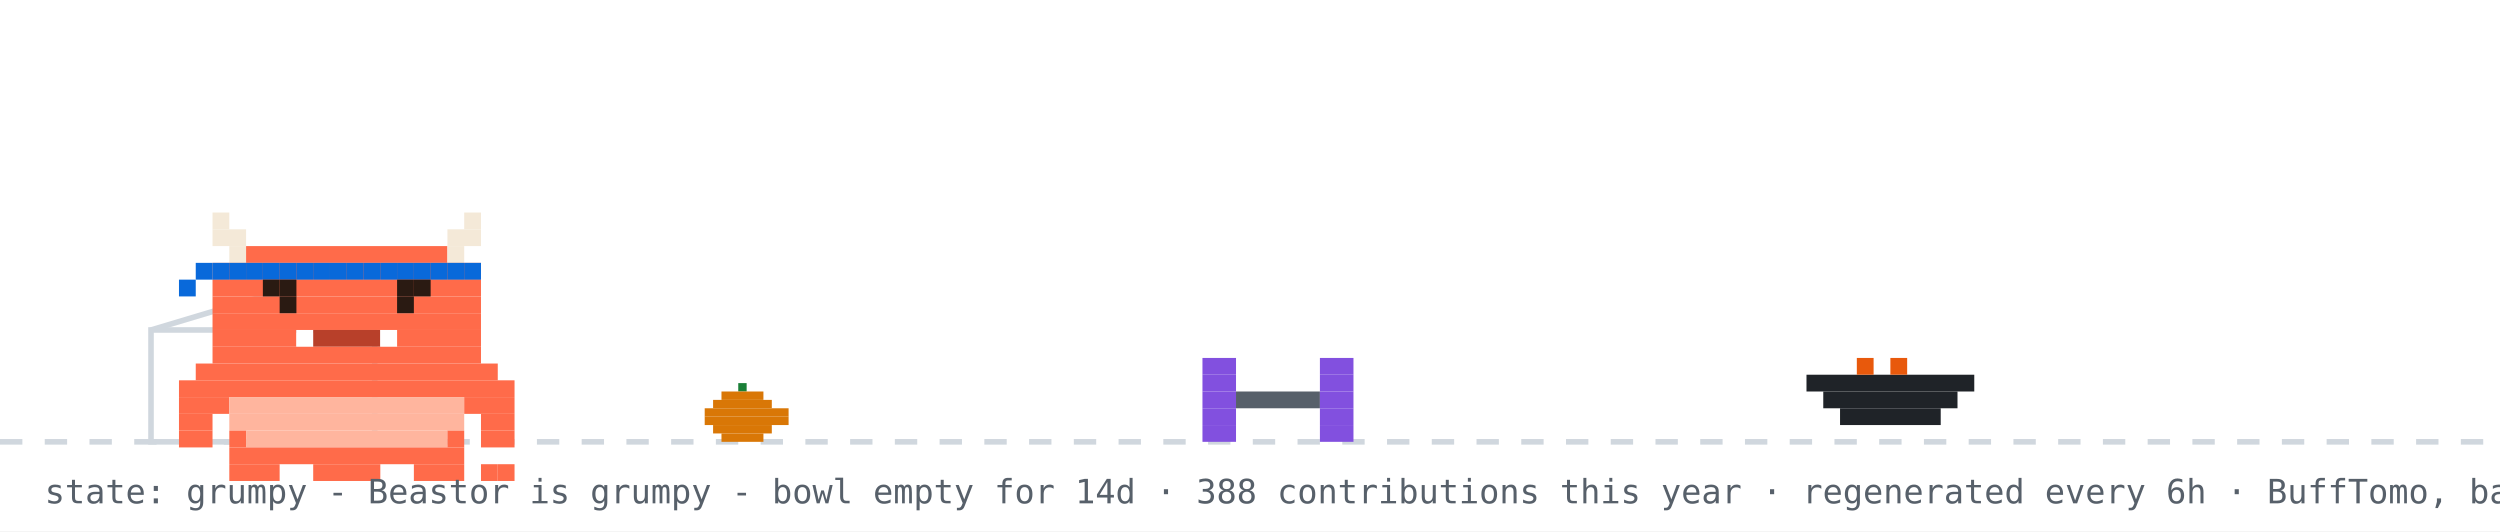
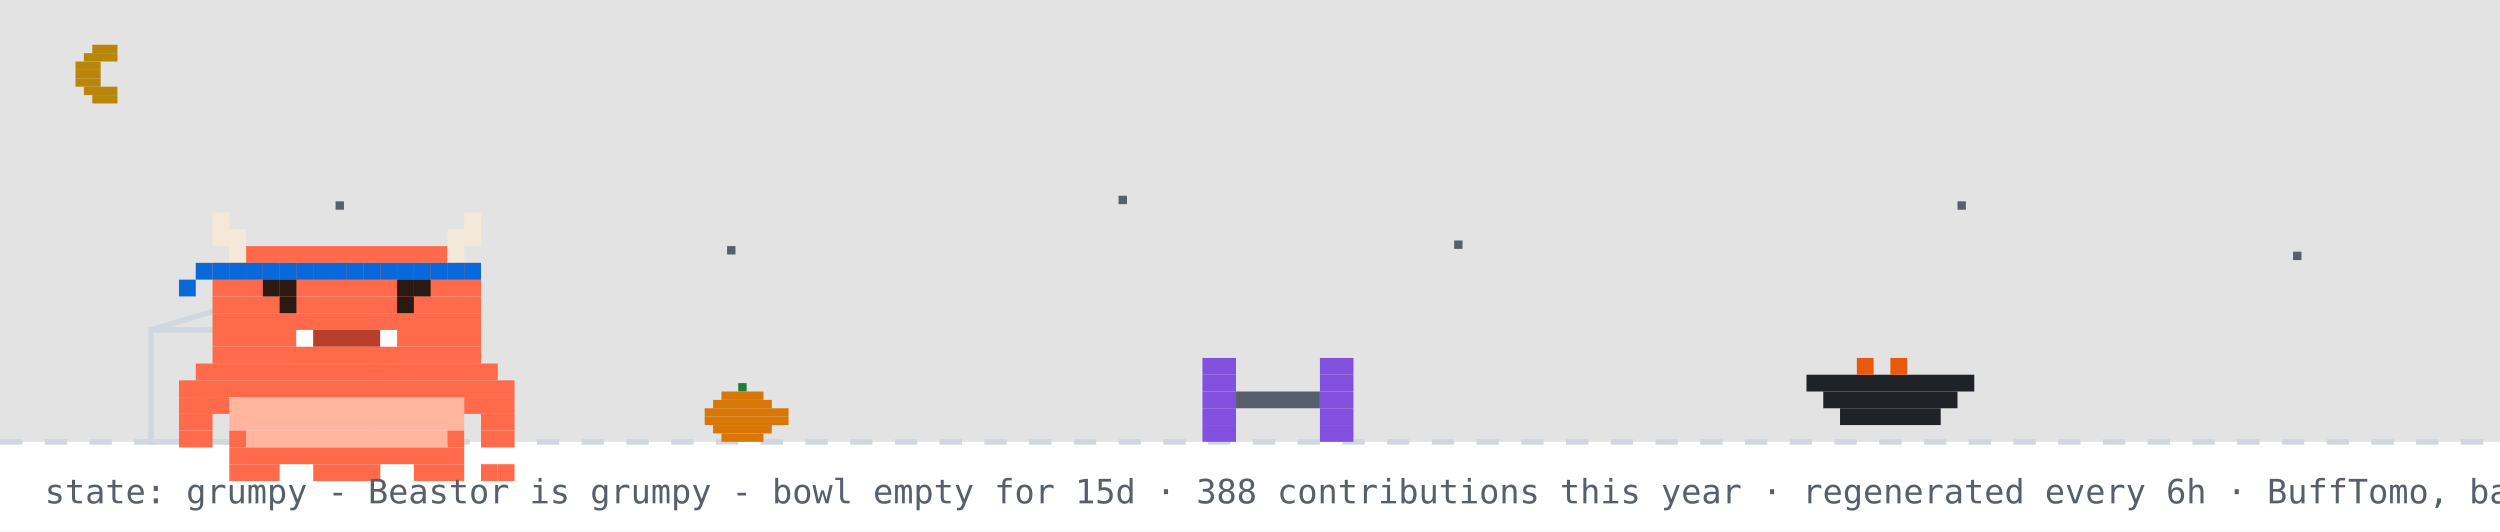
<svg xmlns="http://www.w3.org/2000/svg" width="894" height="190" viewBox="0 0 894 190" role="img" aria-label="Beastor: grumpy">
  <rect width="894" height="190" fill="#ffffff" />
+   <rect width="894" height="158" fill="#0d1117" opacity="0.12" />
+   <rect x="33" y="16" width="9" height="3" fill="#b8860b" />
+   <rect x="30" y="19" width="12" height="3" fill="#b8860b" />
+   <rect x="27" y="22" width="9" height="3" fill="#b8860b" />
+   <rect x="27" y="25" width="9" height="3" fill="#b8860b" />
+   <rect x="27" y="28" width="9" height="3" fill="#b8860b" />
+   <rect x="30" y="31" width="12" height="3" fill="#b8860b" />
+   <rect x="33" y="34" width="9" height="3" fill="#b8860b" />
+   <rect x="120" y="72" width="3" height="3" fill="#57606a">
+     <animate attributeName="opacity" values="1;0.2;1" dur="2.2s" begin="0s" repeatCount="indefinite" />
+   </rect>
+   <rect x="260" y="88" width="3" height="3" fill="#57606a">
+     <animate attributeName="opacity" values="1;0.2;1" dur="2.2s" begin="0.7s" repeatCount="indefinite" />
+   </rect>
+   <rect x="400" y="70" width="3" height="3" fill="#57606a">
+     <animate attributeName="opacity" values="1;0.2;1" dur="2.2s" begin="1.3s" repeatCount="indefinite" />
+   </rect>
+   <rect x="520" y="86" width="3" height="3" fill="#57606a">
+     <animate attributeName="opacity" values="1;0.2;1" dur="2.2s" begin="0.4s" repeatCount="indefinite" />
+   </rect>
+   <rect x="700" y="72" width="3" height="3" fill="#57606a">
+     <animate attributeName="opacity" values="1;0.2;1" dur="2.2s" begin="1.7s" repeatCount="indefinite" />
+   </rect>
+   <rect x="820" y="90" width="3" height="3" fill="#57606a">
+     <animate attributeName="opacity" values="1;0.2;1" dur="2.2s" begin="1s" repeatCount="indefinite" />
+   </rect>
  <line x1="0" y1="158" x2="894" y2="158" stroke="#d0d7de" stroke-width="2" stroke-dasharray="8 8" />
  <rect x="264" y="137" width="3" height="3" fill="#1a7f37" />
  <rect x="258" y="140" width="15" height="3" fill="#d97706" />
  <rect x="255" y="143" width="21" height="3" fill="#d97706" />
  <rect x="252" y="146" width="30" height="3" fill="#d97706" />
  <rect x="252" y="149" width="30" height="3" fill="#d97706" />
  <rect x="255" y="152" width="21" height="3" fill="#d97706" />
  <rect x="258" y="155" width="15" height="3" fill="#d97706" />
  <rect x="54" y="118" width="80" height="40" fill="none" stroke="#d0d7de" stroke-width="2" />
  <line x1="54" y1="118" x2="94" y2="106" stroke="#d0d7de" stroke-width="2" />
  <g transform="translate(430,0)">
    <g>
      <animateTransform attributeName="transform" type="translate" values="0 0;0 0;52 -10;52 0;52 0;0 0" keyTimes="0;0.660;0.690;0.780;0.860;1" dur="32s" begin="0s" repeatCount="indefinite" />
      <rect x="0" y="128" width="12" height="6" fill="#8250df" />
      <rect x="42" y="128" width="12" height="6" fill="#8250df" />
      <rect x="0" y="134" width="12" height="6" fill="#8250df" />
      <rect x="42" y="134" width="12" height="6" fill="#8250df" />
      <rect x="0" y="140" width="12" height="6" fill="#8250df" />
      <rect x="12" y="140" width="30" height="6" fill="#57606a" />
      <rect x="42" y="140" width="12" height="6" fill="#8250df" />
      <rect x="0" y="146" width="12" height="6" fill="#8250df" />
      <rect x="42" y="146" width="12" height="6" fill="#8250df" />
      <rect x="0" y="152" width="12" height="6" fill="#8250df" />
      <rect x="42" y="152" width="12" height="6" fill="#8250df" />
    </g>
  </g>
  <rect x="646" y="134" width="60" height="6" fill="#1f2328" />
  <rect x="652" y="140" width="48" height="6" fill="#1f2328" />
  <rect x="658" y="146" width="36" height="6" fill="#1f2328" />
  <rect x="664" y="128" width="6" height="6" fill="#e8590c" />
  <rect x="676" y="128" width="6" height="6" fill="#e8590c" />
  <g transform="translate(64,14)">
    <rect x="0" y="122" width="120" height="6" fill="#FF6B4A" />
    <rect x="0" y="128" width="18" height="6" fill="#FF6B4A" />
    <rect x="18" y="128" width="84" height="6" fill="#FFB59E" />
    <rect x="102" y="128" width="18" height="6" fill="#FF6B4A" />
    <rect x="0" y="134" width="12" height="6" fill="#FF6B4A" />
    <rect x="18" y="134" width="84" height="6" fill="#FFB59E" />
    <rect x="108" y="134" width="12" height="6" fill="#FF6B4A" />
    <rect x="0" y="140" width="12" height="6" fill="#FF6B4A" />
    <rect x="18" y="140" width="6" height="6" fill="#FF6B4A" />
    <rect x="24" y="140" width="72" height="6" fill="#FFB59E" />
    <rect x="96" y="140" width="6" height="6" fill="#FF6B4A" />
    <rect x="108" y="140" width="12" height="6" fill="#FF6B4A" />
    <rect x="18" y="146" width="84" height="6" fill="#FF6B4A" />
    <rect x="18" y="152" width="18" height="6" fill="#FF6B4A" />
    <rect x="48" y="152" width="24" height="6" fill="#FF6B4A" />
    <rect x="84" y="152" width="18" height="6" fill="#FF6B4A" />
    <g>
      <animate attributeName="opacity" values="1;0;1" keyTimes="0;0.5;1" calcMode="discrete" dur="3.2s" repeatCount="indefinite" />
      <rect x="108" y="152" width="6" height="6" fill="#FF6B4A" />
      <rect x="114" y="152" width="6" height="6" fill="#FF6B4A" />
    </g>
    <g opacity="0">
      <animate attributeName="opacity" values="0;1;0" keyTimes="0;0.5;1" calcMode="discrete" dur="3.2s" repeatCount="indefinite" />
      <rect x="108" y="152" width="6" height="6" fill="#FF6B4A" />
      <rect x="114" y="146" width="6" height="6" fill="#FF6B4A" />
    </g>
    <g>
      <rect x="12" y="62" width="6" height="6" fill="#F4E9D8" />
      <rect x="102" y="62" width="6" height="6" fill="#F4E9D8" />
      <rect x="12" y="68" width="12" height="6" fill="#F4E9D8" />
      <rect x="96" y="68" width="12" height="6" fill="#F4E9D8" />
      <rect x="18" y="74" width="6" height="6" fill="#F4E9D8" />
      <rect x="24" y="74" width="72" height="6" fill="#FF6B4A" />
      <rect x="96" y="74" width="6" height="6" fill="#F4E9D8" />
      <rect x="12" y="80" width="96" height="6" fill="#FF6B4A" />
      <rect x="12" y="86" width="96" height="6" fill="#FF6B4A" />
      <rect x="12" y="92" width="96" height="6" fill="#FF6B4A" />
      <rect x="12" y="98" width="96" height="6" fill="#FF6B4A" />
      <rect x="12" y="104" width="30" height="6" fill="#FF6B4A" />
      <rect x="42" y="104" width="6" height="6" fill="#FFFFFF" />
      <rect x="48" y="104" width="24" height="6" fill="#B8402A" />
      <rect x="72" y="104" width="6" height="6" fill="#FFFFFF" />
      <rect x="78" y="104" width="30" height="6" fill="#FF6B4A" />
      <rect x="12" y="110" width="96" height="6" fill="#FF6B4A" />
      <rect x="6" y="116" width="108" height="6" fill="#FF6B4A" />
      <rect x="12" y="80" width="6" height="6" fill="#0969da" />
      <rect x="18" y="80" width="6" height="6" fill="#0969da" />
      <rect x="24" y="80" width="6" height="6" fill="#0969da" />
      <rect x="30" y="80" width="6" height="6" fill="#0969da" />
      <rect x="36" y="80" width="6" height="6" fill="#0969da" />
      <rect x="42" y="80" width="6" height="6" fill="#0969da" />
      <rect x="48" y="80" width="6" height="6" fill="#0969da" />
      <rect x="54" y="80" width="6" height="6" fill="#0969da" />
      <rect x="60" y="80" width="6" height="6" fill="#0969da" />
      <rect x="66" y="80" width="6" height="6" fill="#0969da" />
      <rect x="72" y="80" width="6" height="6" fill="#0969da" />
      <rect x="78" y="80" width="6" height="6" fill="#0969da" />
      <rect x="84" y="80" width="6" height="6" fill="#0969da" />
      <rect x="90" y="80" width="6" height="6" fill="#0969da" />
      <rect x="96" y="80" width="6" height="6" fill="#0969da" />
      <rect x="102" y="80" width="6" height="6" fill="#0969da" />
      <rect x="6" y="80" width="6" height="6" fill="#0969da" />
      <rect x="0" y="86" width="6" height="6" fill="#0969da" />
      <g>
        <animate attributeName="opacity" values="1;0;1" keyTimes="0;0.96;1" calcMode="discrete" dur="4.2s" repeatCount="indefinite" />
        <rect x="36" y="92" width="6" height="6" fill="#2A1A12" />
        <rect x="78" y="92" width="6" height="6" fill="#2A1A12" />
      </g>
      <g opacity="0">
        <animate attributeName="opacity" values="0;1;0" keyTimes="0;0.96;1" calcMode="discrete" dur="4.2s" repeatCount="indefinite" />
        <rect x="36" y="92" width="6" height="6" fill="#FF6B4A" />
        <rect x="78" y="92" width="6" height="6" fill="#FF6B4A" />
      </g>
      <rect x="30" y="86" width="6" height="6" fill="#2A1A12" />
      <rect x="36" y="86" width="6" height="6" fill="#2A1A12" />
      <rect x="78" y="86" width="6" height="6" fill="#2A1A12" />
      <rect x="84" y="86" width="6" height="6" fill="#2A1A12" />
    </g>
  </g>
  <g opacity="0">
    <animate attributeName="opacity" values="0;0;1;1;0;0" keyTimes="0;0.07;0.14;0.85;0.96;1" dur="7s" repeatCount="1" fill="freeze" />
    <rect x="60" y="12" width="380" height="46" rx="10" fill="#d0d7de" />
    <polygon points="110,58 130,58 118,74" fill="#d0d7de" />
-     <text x="76" y="31" font-family="monospace" font-size="13" fill="#1f2328">good afternoon! welcome to yuri's corner</text>
+     <text x="76" y="31" font-family="monospace" font-size="13" fill="#1f2328">up late? me too - welcome to yuri's corner</text>
    <text x="76" y="48" font-family="monospace" font-size="12" fill="#57606a">scroll down for projects + contact</text>
    <polygon points="230,66 246,66 238,78" fill="#0969da">
      <animateTransform attributeName="transform" type="translate" values="0 0;0 6;0 0" dur="0.8s" repeatCount="indefinite" />
    </polygon>
  </g>
  <g opacity="0">
    <animate attributeName="opacity" values="0;0;1;1;0;0" keyTimes="0;0.000;0.040;0.267;0.307;1" dur="18s" begin="5s" repeatCount="indefinite" />
    <rect x="658.4" y="14" width="219.6" height="30" rx="9" fill="#d0d7de" />
    <polygon points="684.4,44 702.4,44 691.4,54" fill="#d0d7de" />
    <text x="669.4" y="33" font-family="monospace" font-size="12" fill="#1f2328">hacking on Vending-machine</text>
  </g>
  <g opacity="0">
    <animate attributeName="opacity" values="0;0;1;1;0;0" keyTimes="0;0.333;0.373;0.600;0.640;1" dur="18s" begin="5s" repeatCount="indefinite" />
    <rect x="711.6" y="14" width="166.4" height="30" rx="9" fill="#d0d7de" />
    <polygon points="737.6,44 755.6,44 744.6,54" fill="#d0d7de" />
    <text x="722.6" y="33" font-family="monospace" font-size="12" fill="#1f2328">featured projects ↓</text>
  </g>
  <g opacity="0">
    <animate attributeName="opacity" values="0;0;1;1;0;0" keyTimes="0;0.667;0.707;0.933;0.973;1" dur="18s" begin="5s" repeatCount="indefinite" />
    <rect x="696.4" y="14" width="181.6" height="30" rx="9" fill="#d0d7de" />
    <polygon points="722.4,44 740.4,44 729.4,54" fill="#d0d7de" />
    <text x="707.4" y="33" font-family="monospace" font-size="12" fill="#1f2328">live stats + graphs ↓</text>
  </g>
-   <text x="16" y="180" font-family="monospace" font-size="12" fill="#57606a">state: grumpy - Beastor is grumpy - bowl empty for 14d · 388 contributions this year · regenerated every 6h · BuffTomo, based on YourTomo by prsdx</text>
+   <text x="16" y="180" font-family="monospace" font-size="12" fill="#57606a">state: grumpy - Beastor is grumpy - bowl empty for 15d · 388 contributions this year · regenerated every 6h · BuffTomo, based on YourTomo by prsdx</text>
</svg>
